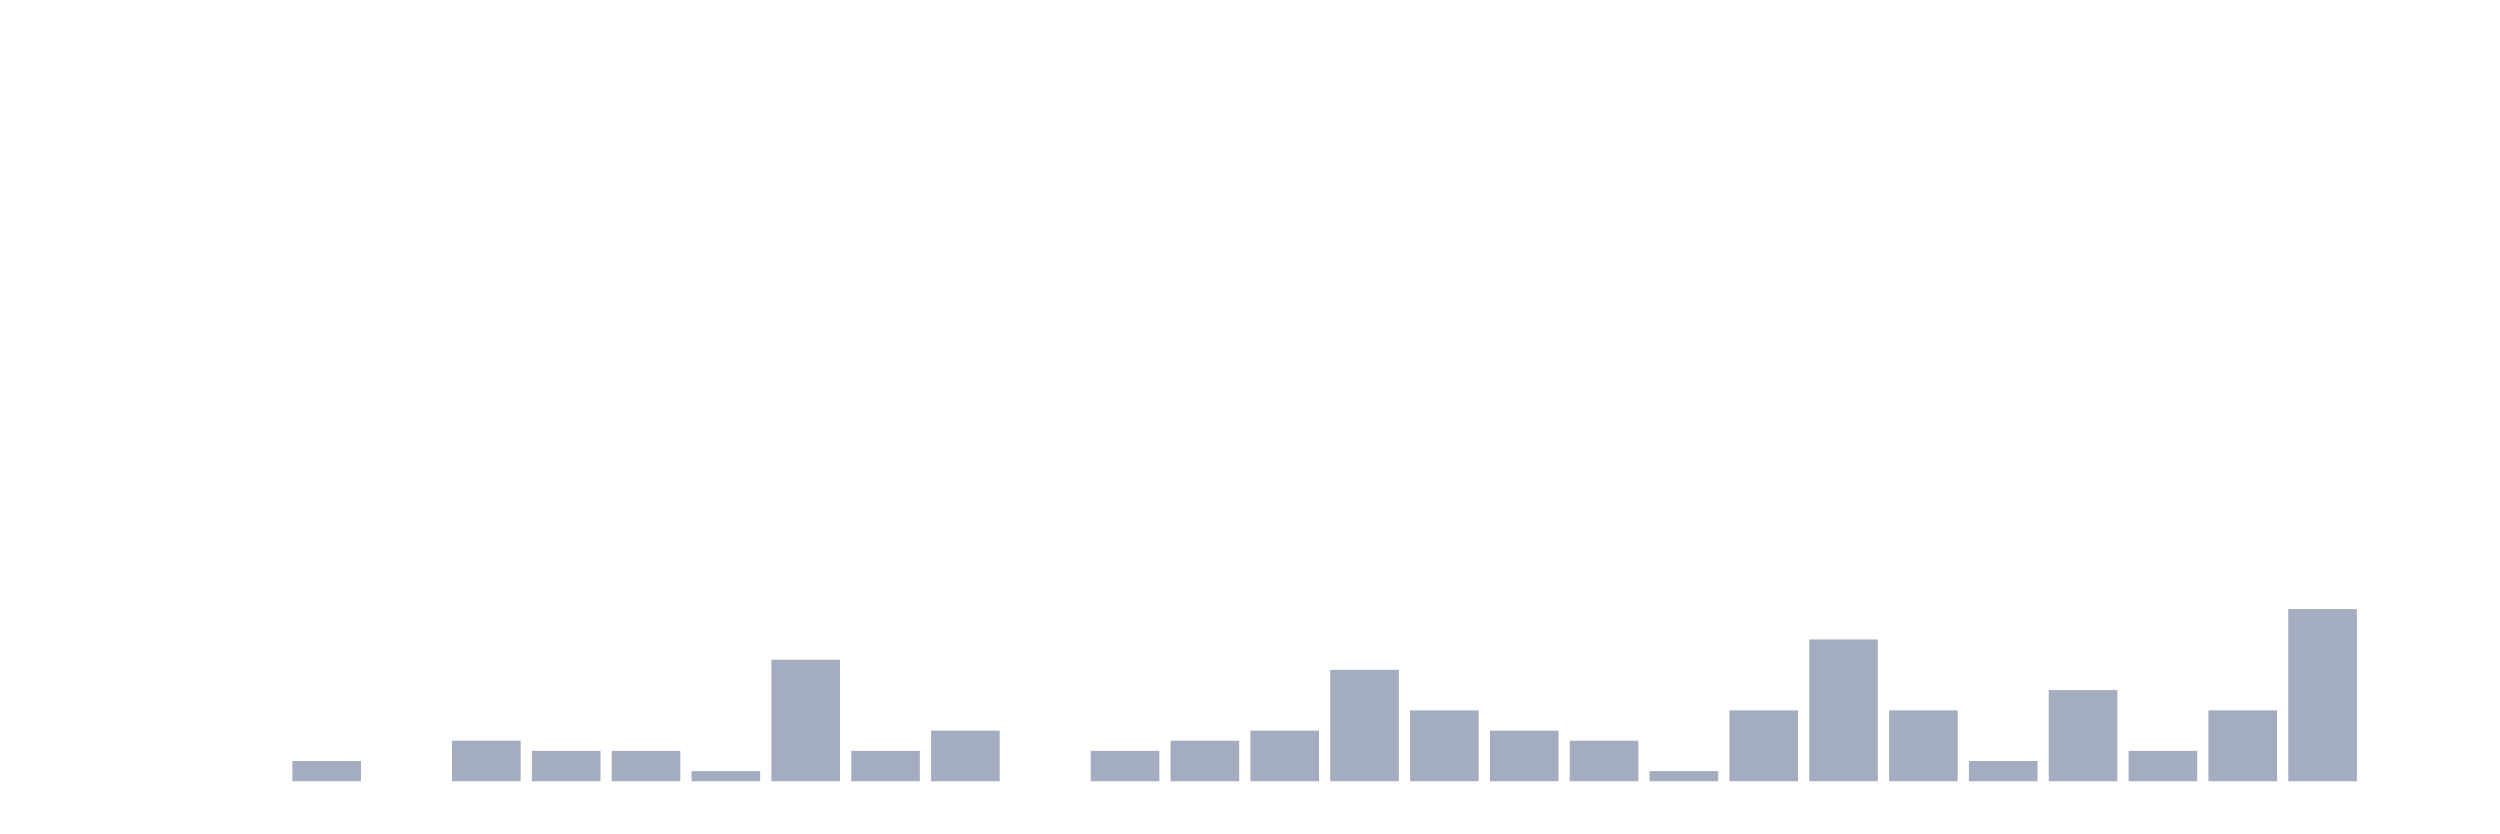
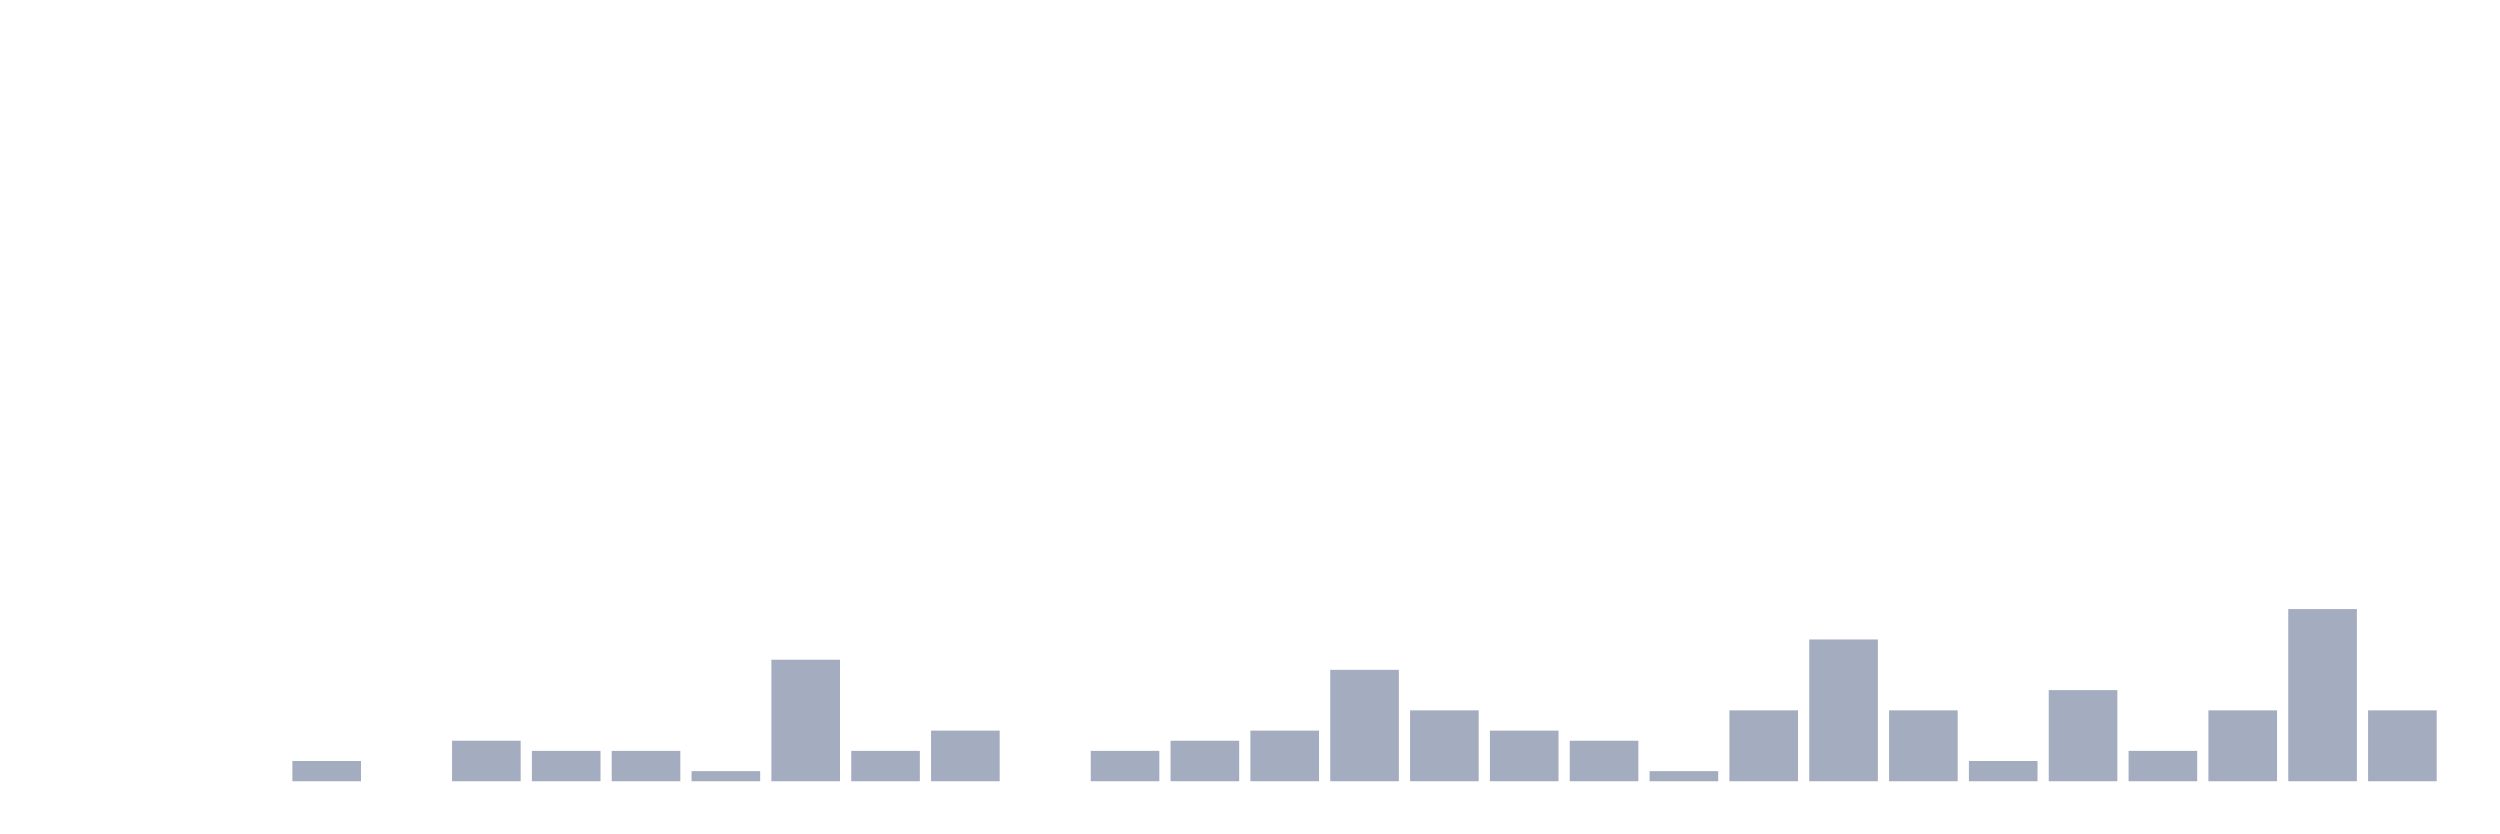
<svg xmlns="http://www.w3.org/2000/svg" viewBox="0 0 480 160">
  <g transform="translate(10,10)">
    <rect class="bar" x="0.153" width="13.175" y="140" height="0" fill="rgb(164,173,192)" />
    <rect class="bar" x="15.482" width="13.175" y="140" height="0" fill="rgb(164,173,192)" />
    <rect class="bar" x="30.81" width="13.175" y="140" height="0" fill="rgb(164,173,192)" />
    <rect class="bar" x="46.138" width="13.175" y="136.111" height="3.889" fill="rgb(164,173,192)" />
    <rect class="bar" x="61.466" width="13.175" y="140" height="0" fill="rgb(164,173,192)" />
    <rect class="bar" x="76.794" width="13.175" y="132.222" height="7.778" fill="rgb(164,173,192)" />
    <rect class="bar" x="92.123" width="13.175" y="134.167" height="5.833" fill="rgb(164,173,192)" />
    <rect class="bar" x="107.451" width="13.175" y="134.167" height="5.833" fill="rgb(164,173,192)" />
    <rect class="bar" x="122.779" width="13.175" y="138.056" height="1.944" fill="rgb(164,173,192)" />
    <rect class="bar" x="138.107" width="13.175" y="116.667" height="23.333" fill="rgb(164,173,192)" />
    <rect class="bar" x="153.436" width="13.175" y="134.167" height="5.833" fill="rgb(164,173,192)" />
    <rect class="bar" x="168.764" width="13.175" y="130.278" height="9.722" fill="rgb(164,173,192)" />
    <rect class="bar" x="184.092" width="13.175" y="140" height="0" fill="rgb(164,173,192)" />
    <rect class="bar" x="199.42" width="13.175" y="134.167" height="5.833" fill="rgb(164,173,192)" />
    <rect class="bar" x="214.748" width="13.175" y="132.222" height="7.778" fill="rgb(164,173,192)" />
    <rect class="bar" x="230.077" width="13.175" y="130.278" height="9.722" fill="rgb(164,173,192)" />
    <rect class="bar" x="245.405" width="13.175" y="118.611" height="21.389" fill="rgb(164,173,192)" />
    <rect class="bar" x="260.733" width="13.175" y="126.389" height="13.611" fill="rgb(164,173,192)" />
    <rect class="bar" x="276.061" width="13.175" y="130.278" height="9.722" fill="rgb(164,173,192)" />
    <rect class="bar" x="291.39" width="13.175" y="132.222" height="7.778" fill="rgb(164,173,192)" />
    <rect class="bar" x="306.718" width="13.175" y="138.056" height="1.944" fill="rgb(164,173,192)" />
    <rect class="bar" x="322.046" width="13.175" y="126.389" height="13.611" fill="rgb(164,173,192)" />
    <rect class="bar" x="337.374" width="13.175" y="112.778" height="27.222" fill="rgb(164,173,192)" />
    <rect class="bar" x="352.702" width="13.175" y="126.389" height="13.611" fill="rgb(164,173,192)" />
    <rect class="bar" x="368.031" width="13.175" y="136.111" height="3.889" fill="rgb(164,173,192)" />
    <rect class="bar" x="383.359" width="13.175" y="122.5" height="17.5" fill="rgb(164,173,192)" />
    <rect class="bar" x="398.687" width="13.175" y="134.167" height="5.833" fill="rgb(164,173,192)" />
    <rect class="bar" x="414.015" width="13.175" y="126.389" height="13.611" fill="rgb(164,173,192)" />
    <rect class="bar" x="429.344" width="13.175" y="106.944" height="33.056" fill="rgb(164,173,192)" />
-     <rect class="bar" x="444.672" width="13.175" y="140" height="0" fill="rgb(164,173,192)" />
+     <rect class="bar" x="444.672" width="13.175" y="126.389" height="13.611" fill="rgb(164,173,192)" />
  </g>
</svg>
